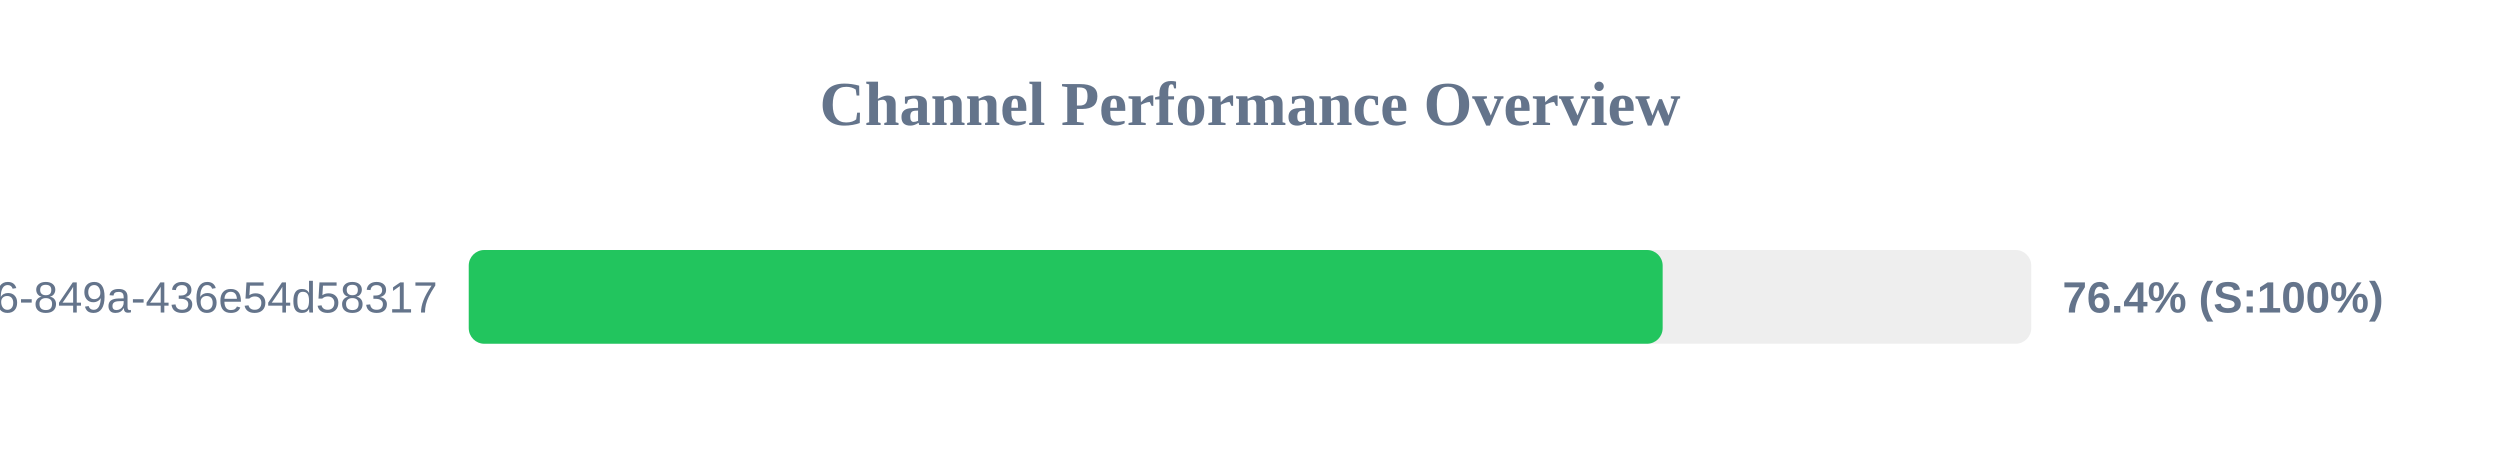
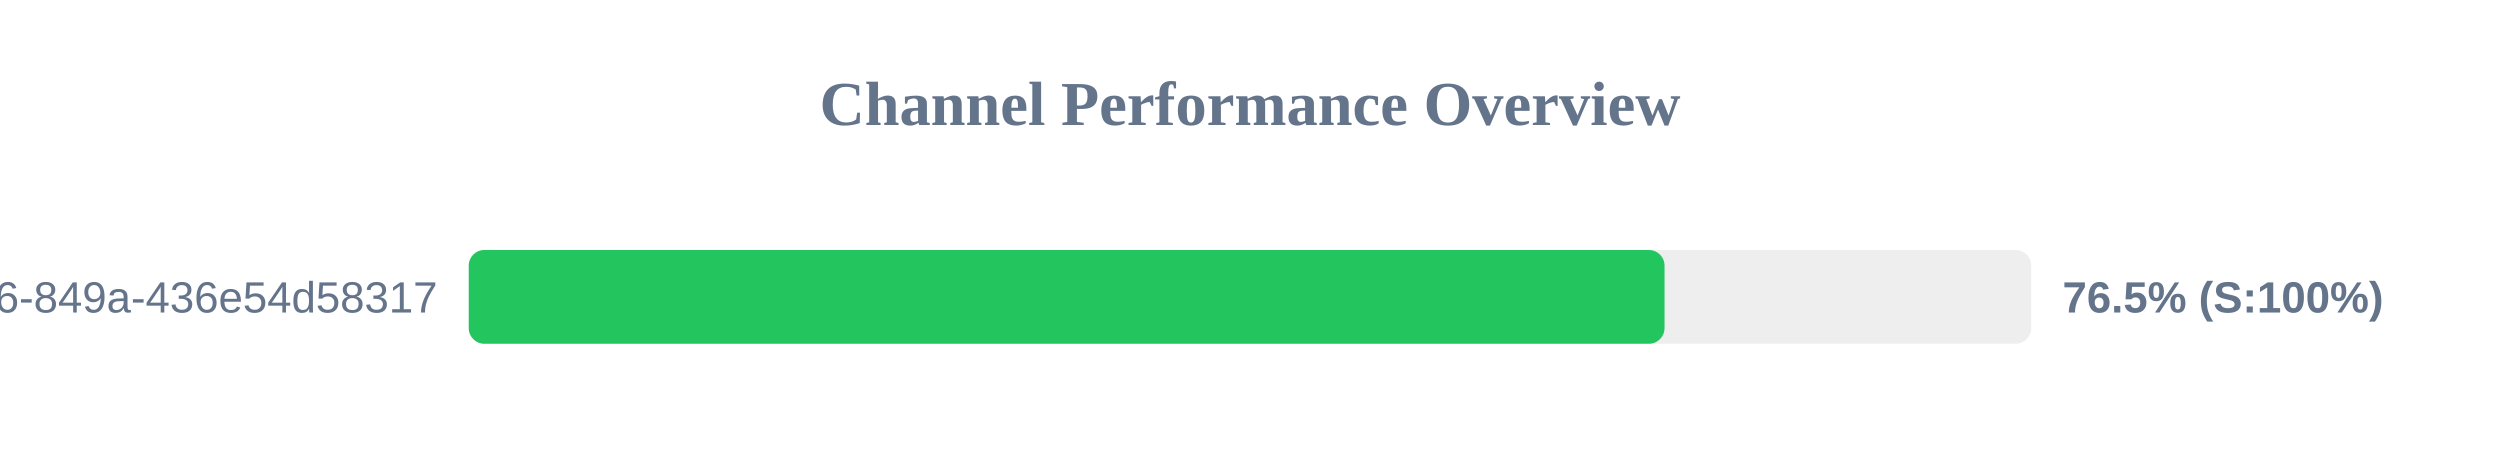
<svg xmlns="http://www.w3.org/2000/svg" width="800" height="150" version="1.1">
  <style>
        .row { font: 14px Arial; fill: #64748b; }
        .score { font: bold 14px Arial; fill: #64748b; }
    </style>
  <text x="400" y="40" text-anchor="middle" font-size="20px" font-weight="bold" fill="#64748b">Channel Performance Overview</text>
  <rect x="150" y="80" width="500" height="30" fill="#eee" rx="5" />
-   <rect x="150" y="80" width="382.05" height="30" fill="#22c55e" rx="5" />
+   <rect x="150" y="80" width="382.65" height="30" fill="#22c55e" rx="5" />
  <text x="140" y="100" text-anchor="end" class="row">?uuid=29fbd51f-03c8-4d76-849a-436e54d58317</text>
-   <text x="660" y="100" text-anchor="start" class="score">76.4% (S:100%)</text>
+   <text x="660" y="100" text-anchor="start" class="score">76.5% (S:100%)</text>
</svg>
